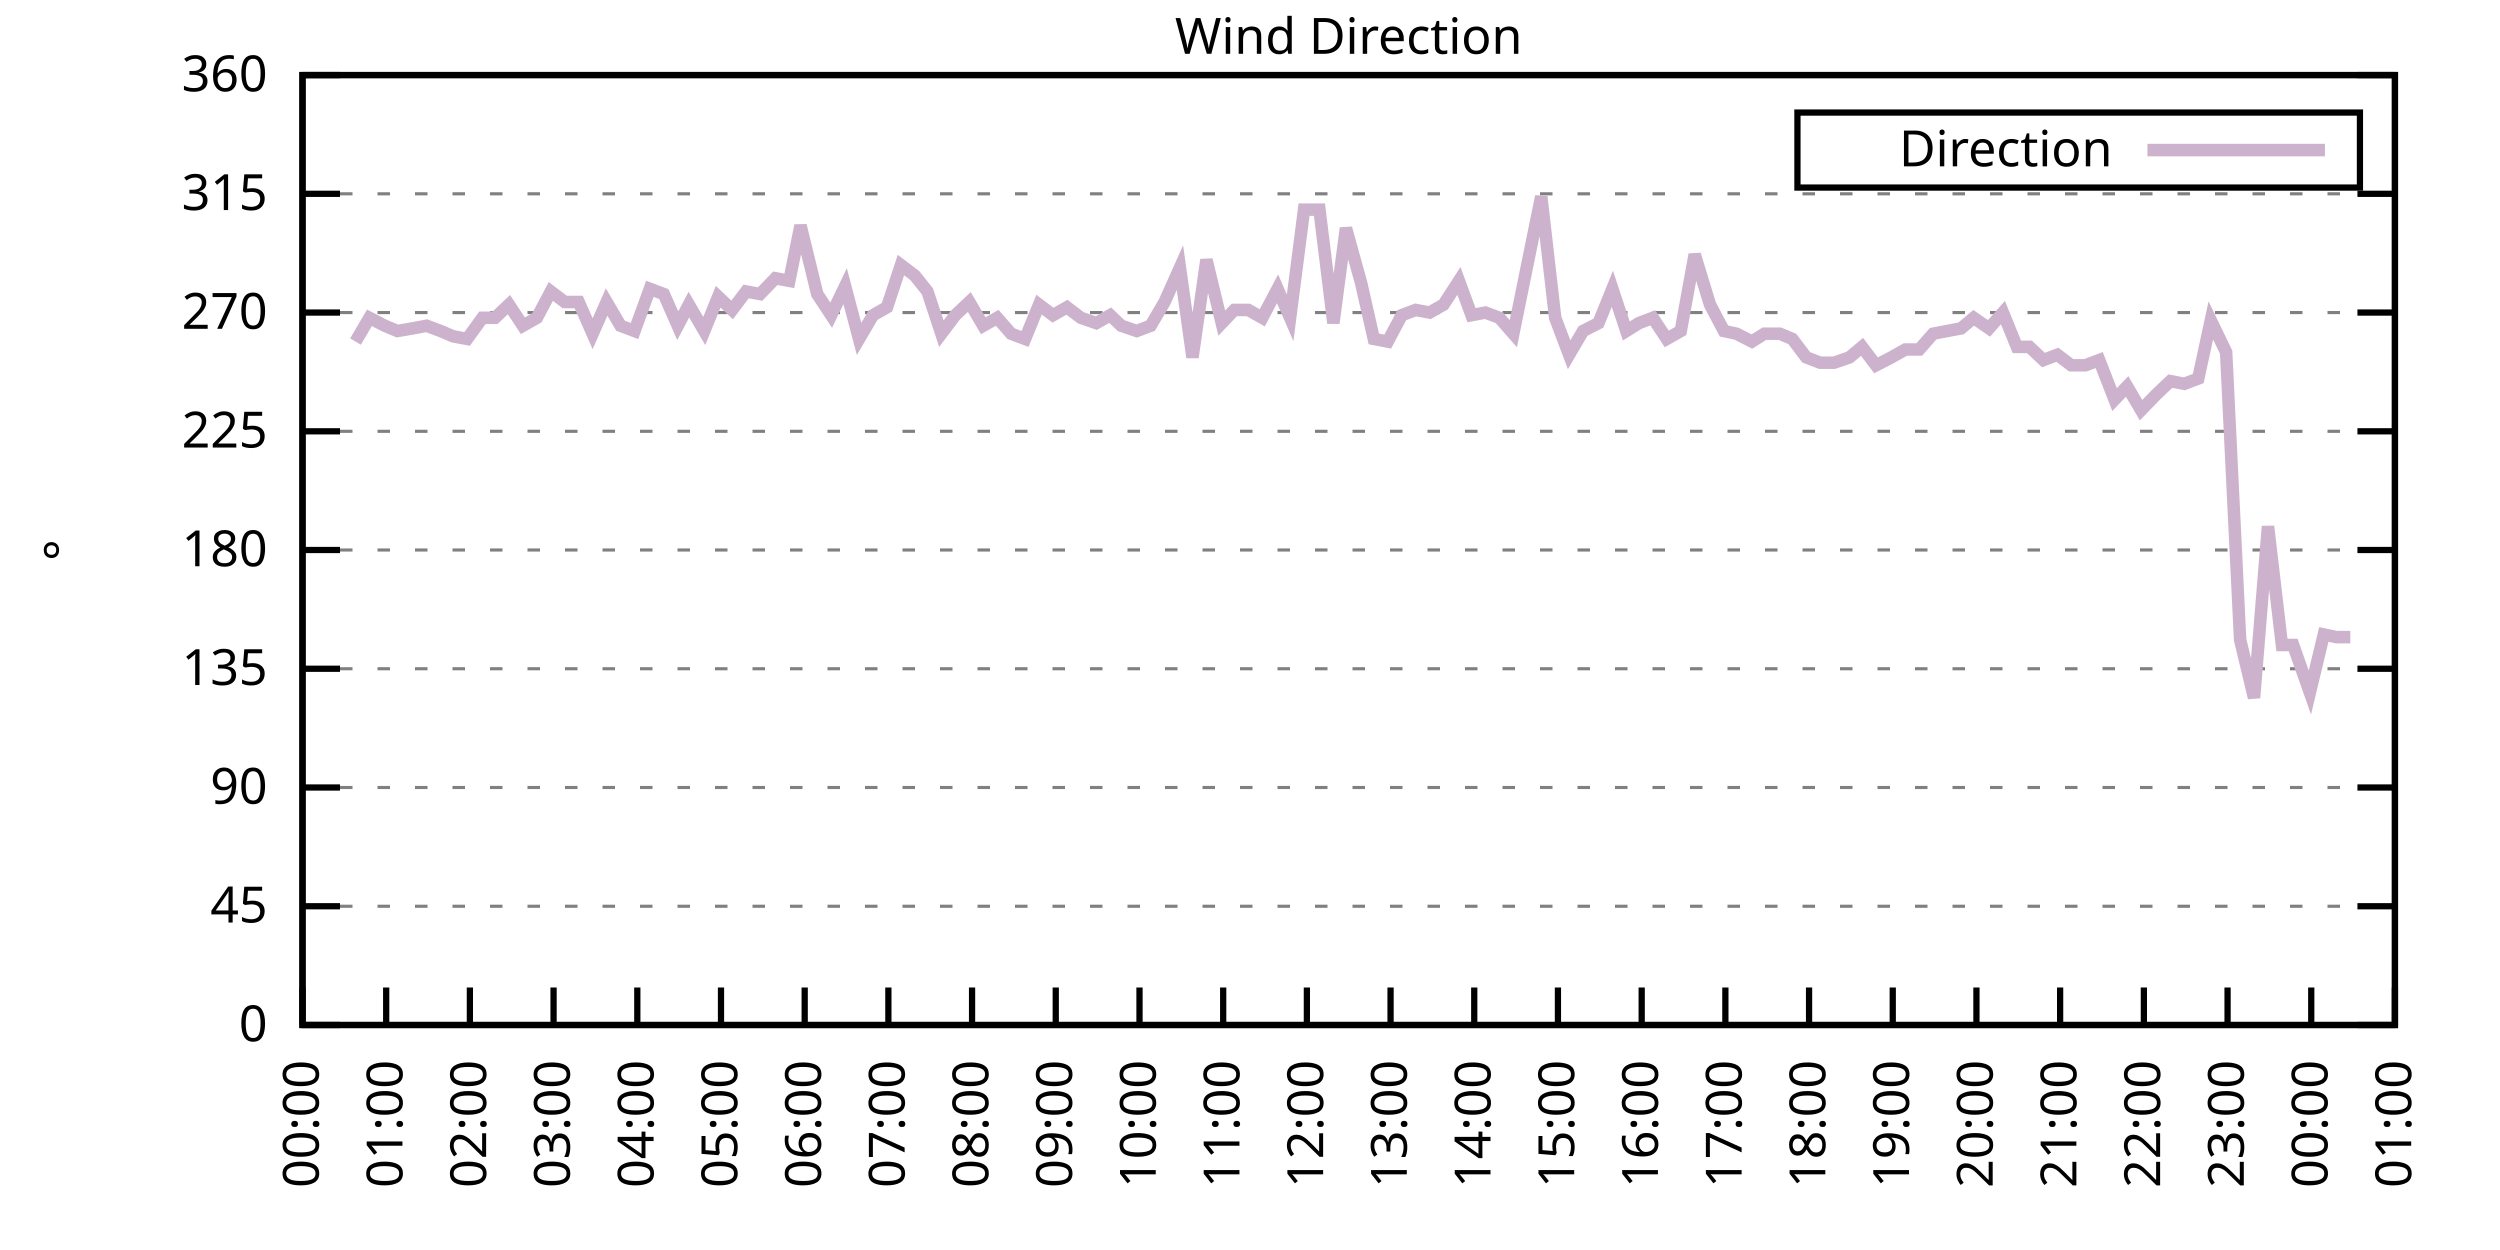
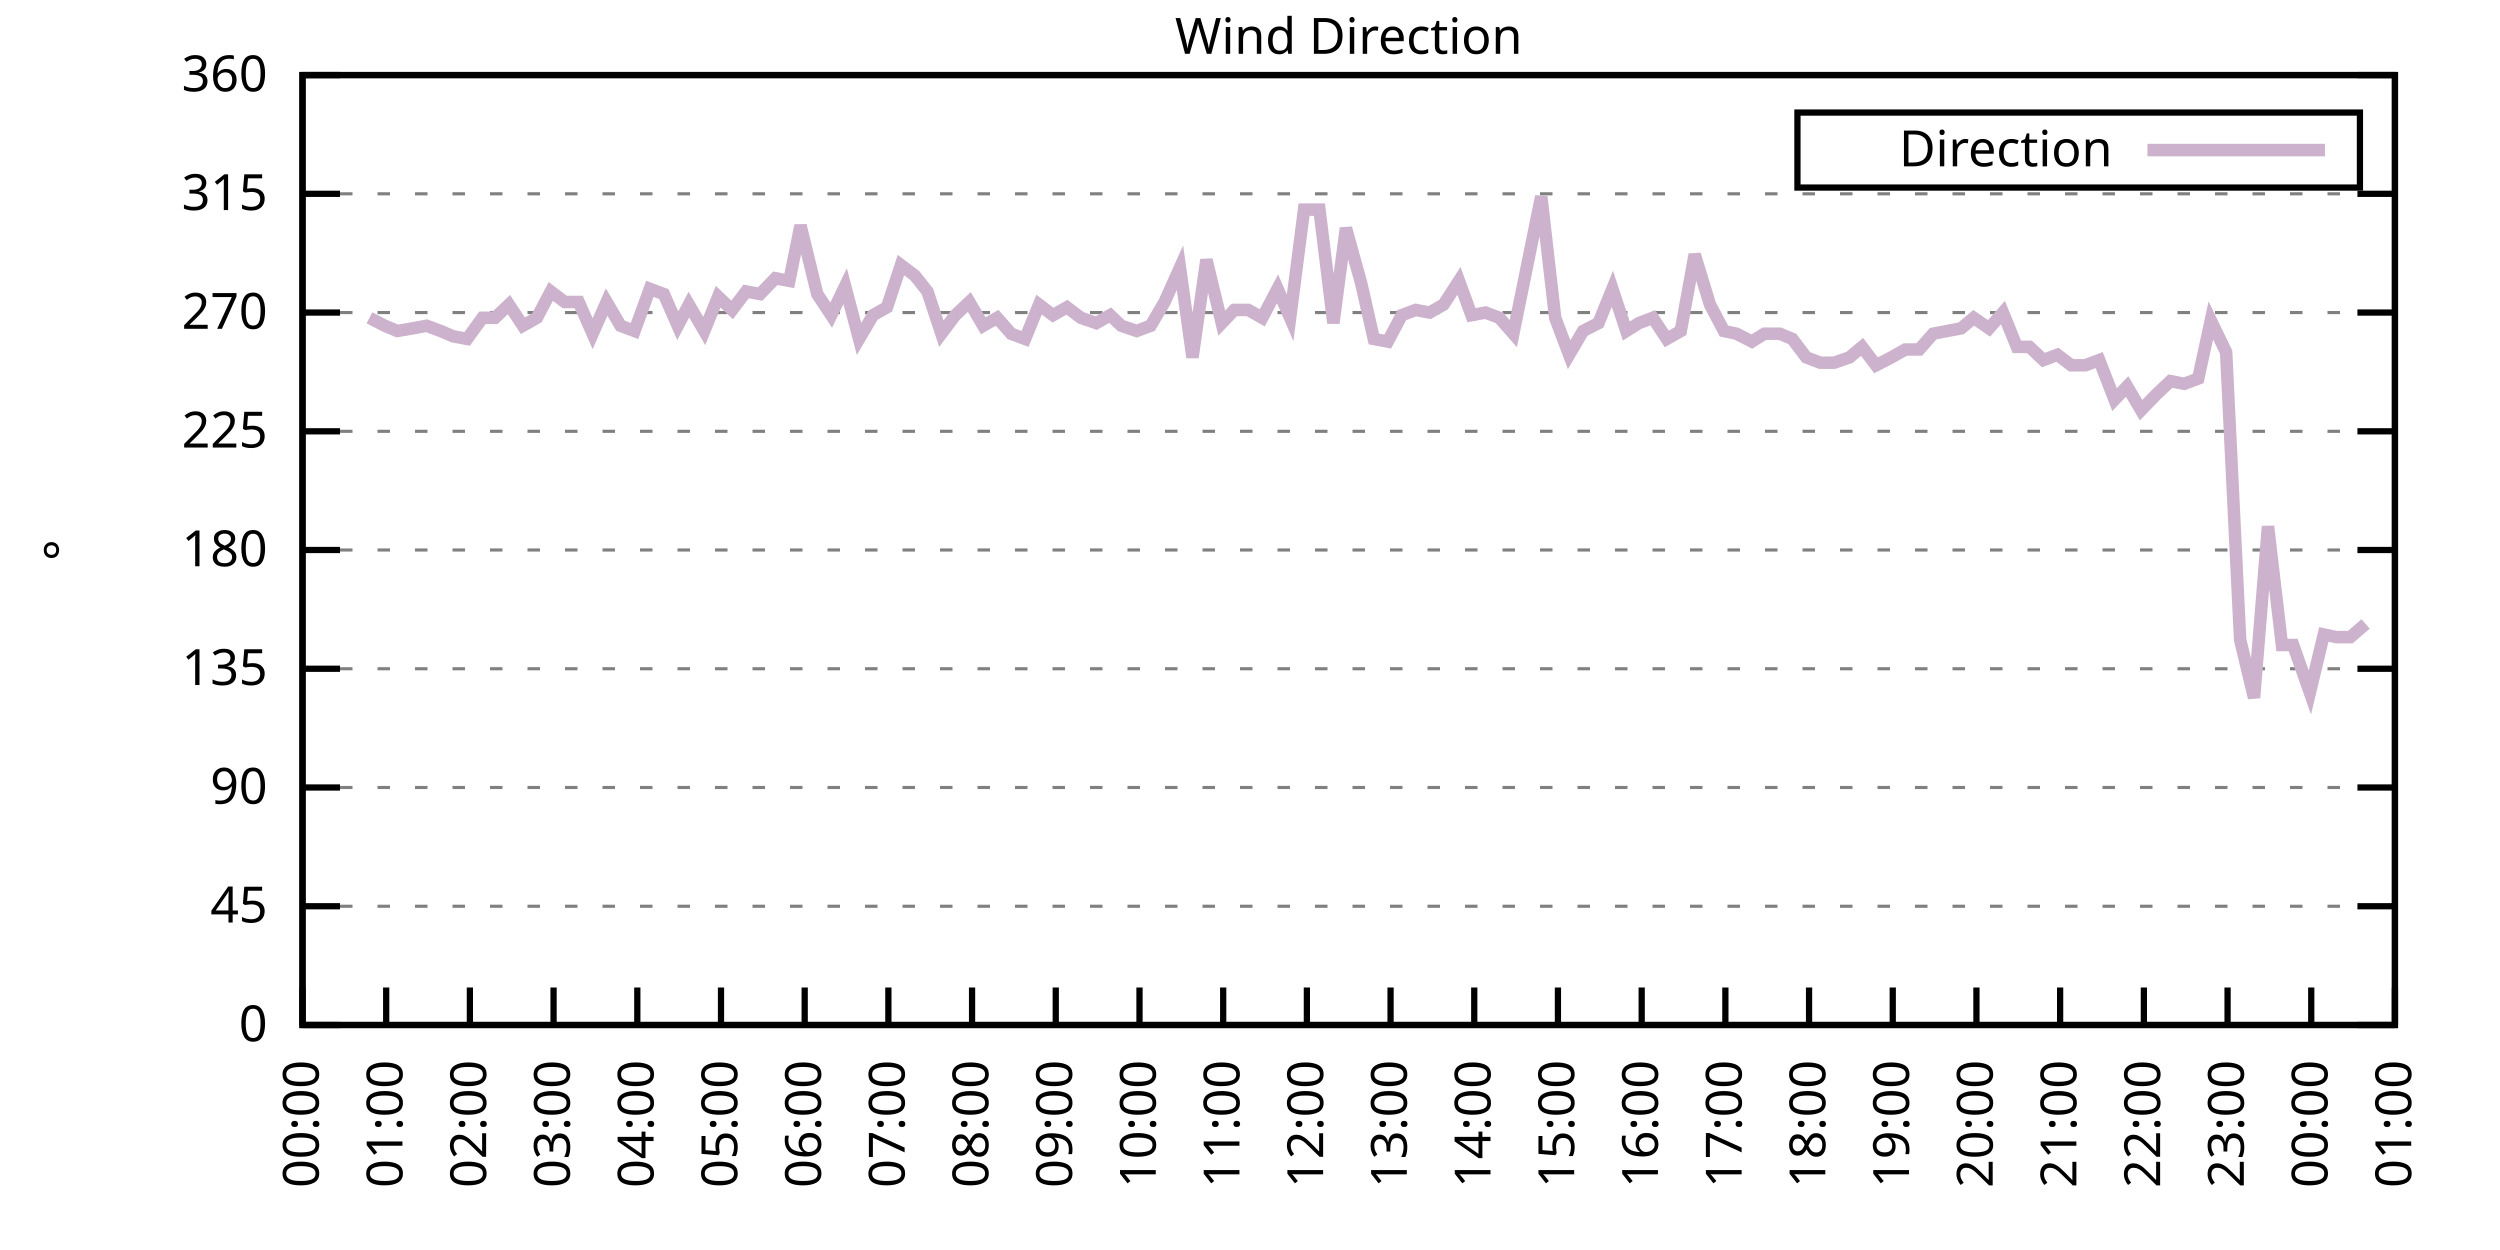
<svg xmlns="http://www.w3.org/2000/svg" xmlns:xlink="http://www.w3.org/1999/xlink" width="400" height="200" viewBox="0 0 400 200">
  <g id="gnuplot_canvas">
    <rect x="0" y="0" width="400" height="200" fill="none" />
    <defs>
      <circle id="gpDot" r="0.5" stroke-width="0.5" stroke="currentColor" />
      <path id="gpPt0" stroke-width="0.333" stroke="currentColor" d="M-1,0 h2 M0,-1 v2" />
      <path id="gpPt1" stroke-width="0.333" stroke="currentColor" d="M-1,-1 L1,1 M1,-1 L-1,1" />
      <path id="gpPt2" stroke-width="0.333" stroke="currentColor" d="M-1,0 L1,0 M0,-1 L0,1 M-1,-1 L1,1 M-1,1 L1,-1" />
      <rect id="gpPt3" stroke-width="0.333" stroke="currentColor" x="-1" y="-1" width="2" height="2" />
      <rect id="gpPt4" stroke-width="0.333" stroke="currentColor" fill="currentColor" x="-1" y="-1" width="2" height="2" />
      <circle id="gpPt5" stroke-width="0.333" stroke="currentColor" cx="0" cy="0" r="1" />
      <use xlink:href="#gpPt5" id="gpPt6" fill="currentColor" stroke="none" />
      <path id="gpPt7" stroke-width="0.333" stroke="currentColor" d="M0,-1.33 L-1.33,0.67 L1.33,0.67 z" />
      <use xlink:href="#gpPt7" id="gpPt8" fill="currentColor" stroke="none" />
      <use xlink:href="#gpPt7" id="gpPt9" stroke="currentColor" transform="rotate(180)" />
      <use xlink:href="#gpPt9" id="gpPt10" fill="currentColor" stroke="none" />
      <use xlink:href="#gpPt3" id="gpPt11" stroke="currentColor" transform="rotate(45)" />
      <use xlink:href="#gpPt11" id="gpPt12" fill="currentColor" stroke="none" />
      <path id="gpPt13" stroke-width="0.333" stroke="currentColor" d="M0,1.330 L1.265,0.411 L0.782,-1.067 L-0.782,-1.076 L-1.265,0.411 z" />
      <use xlink:href="#gpPt13" id="gpPt14" fill="currentColor" stroke="none" />
      <filter id="textbox" filterUnits="objectBoundingBox" x="0" y="0" height="1" width="1">
        <feFlood flood-color="white" flood-opacity="1" result="bgnd" />
        <feComposite in="SourceGraphic" in2="bgnd" operator="atop" />
      </filter>
      <filter id="greybox" filterUnits="objectBoundingBox" x="0" y="0" height="1" width="1">
        <feFlood flood-color="lightgrey" flood-opacity="1" result="grey" />
        <feComposite in="SourceGraphic" in2="grey" operator="atop" />
      </filter>
    </defs>
    <g fill="none" color="white" stroke="currentColor" stroke-width="1.00" stroke-linecap="butt" stroke-linejoin="miter">
</g>
    <g fill="none" color="black" stroke="currentColor" stroke-width="1.00" stroke-linecap="butt" stroke-linejoin="miter">
      <g stroke="none" shape-rendering="crispEdges">
        <polygon fill="rgb(255, 255, 255)" points="48.40,164.00 383.18,164.00 383.18,12.02 48.40,12.02 " />
      </g>
    </g>
    <g fill="none" color="black" stroke="currentColor" stroke-width="1.00" stroke-linecap="butt" stroke-linejoin="miter">
</g>
    <g fill="none" color="black" stroke="black" stroke-width="0.50" stroke-linecap="butt" stroke-linejoin="miter">
</g>
    <g fill="none" color="gray" stroke="currentColor" stroke-width="0.50" stroke-linecap="butt" stroke-linejoin="miter">
      <path stroke="gray" stroke-dasharray="2,4" class="gridline" d="M48.40,164.00 L383.19,164.00  " />
    </g>
    <g fill="none" color="gray" stroke="gray" stroke-width="1.00" stroke-linecap="butt" stroke-linejoin="miter">
</g>
    <g fill="none" color="black" stroke="currentColor" stroke-width="1.00" stroke-linecap="butt" stroke-linejoin="miter">
      <path stroke="black" d="M48.40,164.00 L54.40,164.00 M383.19,164.00 L377.19,164.00  " />
      <g transform="translate(42.80,166.60)" stroke="none" fill="black" font-family="Sans" font-size="8.00" text-anchor="end">
        <text>
          <tspan font-family="Sans"> 0</tspan>
        </text>
      </g>
    </g>
    <g fill="none" color="black" stroke="currentColor" stroke-width="1.00" stroke-linecap="butt" stroke-linejoin="miter">
</g>
    <g fill="none" color="black" stroke="black" stroke-width="0.50" stroke-linecap="butt" stroke-linejoin="miter">
</g>
    <g fill="none" color="gray" stroke="currentColor" stroke-width="0.50" stroke-linecap="butt" stroke-linejoin="miter">
      <path stroke="gray" stroke-dasharray="2,4" class="gridline" d="M48.40,145.00 L383.19,145.00  " />
    </g>
    <g fill="none" color="gray" stroke="gray" stroke-width="1.00" stroke-linecap="butt" stroke-linejoin="miter">
</g>
    <g fill="none" color="black" stroke="currentColor" stroke-width="1.00" stroke-linecap="butt" stroke-linejoin="miter">
      <path stroke="black" d="M48.40,145.00 L54.40,145.00 M383.19,145.00 L377.19,145.00  " />
      <g transform="translate(42.80,147.60)" stroke="none" fill="black" font-family="Sans" font-size="8.00" text-anchor="end">
        <text>
          <tspan font-family="Sans"> 45</tspan>
        </text>
      </g>
    </g>
    <g fill="none" color="black" stroke="currentColor" stroke-width="1.00" stroke-linecap="butt" stroke-linejoin="miter">
</g>
    <g fill="none" color="black" stroke="black" stroke-width="0.50" stroke-linecap="butt" stroke-linejoin="miter">
</g>
    <g fill="none" color="gray" stroke="currentColor" stroke-width="0.50" stroke-linecap="butt" stroke-linejoin="miter">
      <path stroke="gray" stroke-dasharray="2,4" class="gridline" d="M48.40,126.00 L383.19,126.00  " />
    </g>
    <g fill="none" color="gray" stroke="gray" stroke-width="1.00" stroke-linecap="butt" stroke-linejoin="miter">
</g>
    <g fill="none" color="black" stroke="currentColor" stroke-width="1.00" stroke-linecap="butt" stroke-linejoin="miter">
      <path stroke="black" d="M48.40,126.00 L54.40,126.00 M383.19,126.00 L377.19,126.00  " />
      <g transform="translate(42.80,128.60)" stroke="none" fill="black" font-family="Sans" font-size="8.00" text-anchor="end">
        <text>
          <tspan font-family="Sans"> 90</tspan>
        </text>
      </g>
    </g>
    <g fill="none" color="black" stroke="currentColor" stroke-width="1.00" stroke-linecap="butt" stroke-linejoin="miter">
</g>
    <g fill="none" color="black" stroke="black" stroke-width="0.50" stroke-linecap="butt" stroke-linejoin="miter">
</g>
    <g fill="none" color="gray" stroke="currentColor" stroke-width="0.50" stroke-linecap="butt" stroke-linejoin="miter">
      <path stroke="gray" stroke-dasharray="2,4" class="gridline" d="M48.40,107.00 L383.19,107.00  " />
    </g>
    <g fill="none" color="gray" stroke="gray" stroke-width="1.00" stroke-linecap="butt" stroke-linejoin="miter">
</g>
    <g fill="none" color="black" stroke="currentColor" stroke-width="1.00" stroke-linecap="butt" stroke-linejoin="miter">
      <path stroke="black" d="M48.40,107.00 L54.40,107.00 M383.19,107.00 L377.19,107.00  " />
      <g transform="translate(42.80,109.60)" stroke="none" fill="black" font-family="Sans" font-size="8.00" text-anchor="end">
        <text>
          <tspan font-family="Sans"> 135</tspan>
        </text>
      </g>
    </g>
    <g fill="none" color="black" stroke="currentColor" stroke-width="1.00" stroke-linecap="butt" stroke-linejoin="miter">
</g>
    <g fill="none" color="black" stroke="black" stroke-width="0.50" stroke-linecap="butt" stroke-linejoin="miter">
</g>
    <g fill="none" color="gray" stroke="currentColor" stroke-width="0.50" stroke-linecap="butt" stroke-linejoin="miter">
      <path stroke="gray" stroke-dasharray="2,4" class="gridline" d="M48.40,88.00 L383.19,88.00  " />
    </g>
    <g fill="none" color="gray" stroke="gray" stroke-width="1.00" stroke-linecap="butt" stroke-linejoin="miter">
</g>
    <g fill="none" color="black" stroke="currentColor" stroke-width="1.00" stroke-linecap="butt" stroke-linejoin="miter">
      <path stroke="black" d="M48.40,88.00 L54.40,88.00 M383.19,88.00 L377.19,88.00  " />
      <g transform="translate(42.80,90.60)" stroke="none" fill="black" font-family="Sans" font-size="8.00" text-anchor="end">
        <text>
          <tspan font-family="Sans"> 180</tspan>
        </text>
      </g>
    </g>
    <g fill="none" color="black" stroke="currentColor" stroke-width="1.00" stroke-linecap="butt" stroke-linejoin="miter">
</g>
    <g fill="none" color="black" stroke="black" stroke-width="0.50" stroke-linecap="butt" stroke-linejoin="miter">
</g>
    <g fill="none" color="gray" stroke="currentColor" stroke-width="0.50" stroke-linecap="butt" stroke-linejoin="miter">
      <path stroke="gray" stroke-dasharray="2,4" class="gridline" d="M48.40,69.01 L383.19,69.01  " />
    </g>
    <g fill="none" color="gray" stroke="gray" stroke-width="1.00" stroke-linecap="butt" stroke-linejoin="miter">
</g>
    <g fill="none" color="black" stroke="currentColor" stroke-width="1.00" stroke-linecap="butt" stroke-linejoin="miter">
      <path stroke="black" d="M48.40,69.01 L54.40,69.01 M383.19,69.01 L377.19,69.01  " />
      <g transform="translate(42.80,71.61)" stroke="none" fill="black" font-family="Sans" font-size="8.00" text-anchor="end">
        <text>
          <tspan font-family="Sans"> 225</tspan>
        </text>
      </g>
    </g>
    <g fill="none" color="black" stroke="currentColor" stroke-width="1.00" stroke-linecap="butt" stroke-linejoin="miter">
</g>
    <g fill="none" color="black" stroke="black" stroke-width="0.50" stroke-linecap="butt" stroke-linejoin="miter">
</g>
    <g fill="none" color="gray" stroke="currentColor" stroke-width="0.50" stroke-linecap="butt" stroke-linejoin="miter">
      <path stroke="gray" stroke-dasharray="2,4" class="gridline" d="M48.40,50.01 L383.19,50.01  " />
    </g>
    <g fill="none" color="gray" stroke="gray" stroke-width="1.00" stroke-linecap="butt" stroke-linejoin="miter">
</g>
    <g fill="none" color="black" stroke="currentColor" stroke-width="1.00" stroke-linecap="butt" stroke-linejoin="miter">
      <path stroke="black" d="M48.40,50.01 L54.40,50.01 M383.19,50.01 L377.19,50.01  " />
      <g transform="translate(42.80,52.61)" stroke="none" fill="black" font-family="Sans" font-size="8.00" text-anchor="end">
        <text>
          <tspan font-family="Sans"> 270</tspan>
        </text>
      </g>
    </g>
    <g fill="none" color="black" stroke="currentColor" stroke-width="1.00" stroke-linecap="butt" stroke-linejoin="miter">
</g>
    <g fill="none" color="black" stroke="black" stroke-width="0.50" stroke-linecap="butt" stroke-linejoin="miter">
</g>
    <g fill="none" color="gray" stroke="currentColor" stroke-width="0.50" stroke-linecap="butt" stroke-linejoin="miter">
      <path stroke="gray" stroke-dasharray="2,4" class="gridline" d="M48.40,31.01 L383.19,31.01  " />
    </g>
    <g fill="none" color="gray" stroke="gray" stroke-width="1.00" stroke-linecap="butt" stroke-linejoin="miter">
</g>
    <g fill="none" color="black" stroke="currentColor" stroke-width="1.00" stroke-linecap="butt" stroke-linejoin="miter">
      <path stroke="black" d="M48.40,31.01 L54.40,31.01 M383.19,31.01 L377.19,31.01  " />
      <g transform="translate(42.80,33.61)" stroke="none" fill="black" font-family="Sans" font-size="8.00" text-anchor="end">
        <text>
          <tspan font-family="Sans"> 315</tspan>
        </text>
      </g>
    </g>
    <g fill="none" color="black" stroke="currentColor" stroke-width="1.00" stroke-linecap="butt" stroke-linejoin="miter">
</g>
    <g fill="none" color="black" stroke="black" stroke-width="0.50" stroke-linecap="butt" stroke-linejoin="miter">
</g>
    <g fill="none" color="gray" stroke="currentColor" stroke-width="0.50" stroke-linecap="butt" stroke-linejoin="miter">
      <path stroke="gray" stroke-dasharray="2,4" class="gridline" d="M48.40,12.01 L383.19,12.01  " />
    </g>
    <g fill="none" color="gray" stroke="gray" stroke-width="1.00" stroke-linecap="butt" stroke-linejoin="miter">
</g>
    <g fill="none" color="black" stroke="currentColor" stroke-width="1.00" stroke-linecap="butt" stroke-linejoin="miter">
      <path stroke="black" d="M48.40,12.01 L54.40,12.01 M383.19,12.01 L377.19,12.01  " />
      <g transform="translate(42.80,14.61)" stroke="none" fill="black" font-family="Sans" font-size="8.00" text-anchor="end">
        <text>
          <tspan font-family="Sans"> 360</tspan>
        </text>
      </g>
    </g>
    <g fill="none" color="black" stroke="currentColor" stroke-width="1.00" stroke-linecap="butt" stroke-linejoin="miter">
      <path stroke="black" d="M48.40,164.00 L48.40,158.00  " />
      <g transform="translate(51.00,169.60) rotate(270.00)" stroke="none" fill="black" font-family="Sans" font-size="8.00" text-anchor="end">
        <text>
          <tspan font-family="Sans">00:00</tspan>
        </text>
      </g>
    </g>
    <g fill="none" color="black" stroke="currentColor" stroke-width="1.00" stroke-linecap="butt" stroke-linejoin="miter">
      <path stroke="black" d="M61.79,164.00 L61.79,158.00  " />
      <g transform="translate(64.39,169.60) rotate(270.00)" stroke="none" fill="black" font-family="Sans" font-size="8.00" text-anchor="end">
        <text>
          <tspan font-family="Sans">01:00</tspan>
        </text>
      </g>
    </g>
    <g fill="none" color="black" stroke="currentColor" stroke-width="1.00" stroke-linecap="butt" stroke-linejoin="miter">
      <path stroke="black" d="M75.18,164.00 L75.18,158.00  " />
      <g transform="translate(77.78,169.60) rotate(270.00)" stroke="none" fill="black" font-family="Sans" font-size="8.00" text-anchor="end">
        <text>
          <tspan font-family="Sans">02:00</tspan>
        </text>
      </g>
    </g>
    <g fill="none" color="black" stroke="currentColor" stroke-width="1.00" stroke-linecap="butt" stroke-linejoin="miter">
      <path stroke="black" d="M88.57,164.00 L88.57,158.00  " />
      <g transform="translate(91.17,169.60) rotate(270.00)" stroke="none" fill="black" font-family="Sans" font-size="8.00" text-anchor="end">
        <text>
          <tspan font-family="Sans">03:00</tspan>
        </text>
      </g>
    </g>
    <g fill="none" color="black" stroke="currentColor" stroke-width="1.00" stroke-linecap="butt" stroke-linejoin="miter">
      <path stroke="black" d="M101.97,164.00 L101.97,158.00  " />
      <g transform="translate(104.57,169.60) rotate(270.00)" stroke="none" fill="black" font-family="Sans" font-size="8.00" text-anchor="end">
        <text>
          <tspan font-family="Sans">04:00</tspan>
        </text>
      </g>
    </g>
    <g fill="none" color="black" stroke="currentColor" stroke-width="1.00" stroke-linecap="butt" stroke-linejoin="miter">
      <path stroke="black" d="M115.36,164.00 L115.36,158.00  " />
      <g transform="translate(117.96,169.60) rotate(270.00)" stroke="none" fill="black" font-family="Sans" font-size="8.00" text-anchor="end">
        <text>
          <tspan font-family="Sans">05:00</tspan>
        </text>
      </g>
    </g>
    <g fill="none" color="black" stroke="currentColor" stroke-width="1.00" stroke-linecap="butt" stroke-linejoin="miter">
      <path stroke="black" d="M128.75,164.00 L128.75,158.00  " />
      <g transform="translate(131.35,169.60) rotate(270.00)" stroke="none" fill="black" font-family="Sans" font-size="8.00" text-anchor="end">
        <text>
          <tspan font-family="Sans">06:00</tspan>
        </text>
      </g>
    </g>
    <g fill="none" color="black" stroke="currentColor" stroke-width="1.00" stroke-linecap="butt" stroke-linejoin="miter">
      <path stroke="black" d="M142.14,164.00 L142.14,158.00  " />
      <g transform="translate(144.74,169.60) rotate(270.00)" stroke="none" fill="black" font-family="Sans" font-size="8.00" text-anchor="end">
        <text>
          <tspan font-family="Sans">07:00</tspan>
        </text>
      </g>
    </g>
    <g fill="none" color="black" stroke="currentColor" stroke-width="1.00" stroke-linecap="butt" stroke-linejoin="miter">
      <path stroke="black" d="M155.53,164.00 L155.53,158.00  " />
      <g transform="translate(158.13,169.60) rotate(270.00)" stroke="none" fill="black" font-family="Sans" font-size="8.00" text-anchor="end">
        <text>
          <tspan font-family="Sans">08:00</tspan>
        </text>
      </g>
    </g>
    <g fill="none" color="black" stroke="currentColor" stroke-width="1.00" stroke-linecap="butt" stroke-linejoin="miter">
      <path stroke="black" d="M168.92,164.00 L168.92,158.00  " />
      <g transform="translate(171.52,169.60) rotate(270.00)" stroke="none" fill="black" font-family="Sans" font-size="8.00" text-anchor="end">
        <text>
          <tspan font-family="Sans">09:00</tspan>
        </text>
      </g>
    </g>
    <g fill="none" color="black" stroke="currentColor" stroke-width="1.00" stroke-linecap="butt" stroke-linejoin="miter">
      <path stroke="black" d="M182.32,164.00 L182.32,158.00  " />
      <g transform="translate(184.92,169.60) rotate(270.00)" stroke="none" fill="black" font-family="Sans" font-size="8.00" text-anchor="end">
        <text>
          <tspan font-family="Sans">10:00</tspan>
        </text>
      </g>
    </g>
    <g fill="none" color="black" stroke="currentColor" stroke-width="1.00" stroke-linecap="butt" stroke-linejoin="miter">
      <path stroke="black" d="M195.71,164.00 L195.71,158.00  " />
      <g transform="translate(198.31,169.60) rotate(270.00)" stroke="none" fill="black" font-family="Sans" font-size="8.00" text-anchor="end">
        <text>
          <tspan font-family="Sans">11:00</tspan>
        </text>
      </g>
    </g>
    <g fill="none" color="black" stroke="currentColor" stroke-width="1.00" stroke-linecap="butt" stroke-linejoin="miter">
      <path stroke="black" d="M209.10,164.00 L209.10,158.00  " />
      <g transform="translate(211.70,169.60) rotate(270.00)" stroke="none" fill="black" font-family="Sans" font-size="8.00" text-anchor="end">
        <text>
          <tspan font-family="Sans">12:00</tspan>
        </text>
      </g>
    </g>
    <g fill="none" color="black" stroke="currentColor" stroke-width="1.00" stroke-linecap="butt" stroke-linejoin="miter">
      <path stroke="black" d="M222.49,164.00 L222.49,158.00  " />
      <g transform="translate(225.09,169.60) rotate(270.00)" stroke="none" fill="black" font-family="Sans" font-size="8.00" text-anchor="end">
        <text>
          <tspan font-family="Sans">13:00</tspan>
        </text>
      </g>
    </g>
    <g fill="none" color="black" stroke="currentColor" stroke-width="1.00" stroke-linecap="butt" stroke-linejoin="miter">
      <path stroke="black" d="M235.88,164.00 L235.88,158.00  " />
      <g transform="translate(238.48,169.60) rotate(270.00)" stroke="none" fill="black" font-family="Sans" font-size="8.00" text-anchor="end">
        <text>
          <tspan font-family="Sans">14:00</tspan>
        </text>
      </g>
    </g>
    <g fill="none" color="black" stroke="currentColor" stroke-width="1.00" stroke-linecap="butt" stroke-linejoin="miter">
      <path stroke="black" d="M249.27,164.00 L249.27,158.00  " />
      <g transform="translate(251.87,169.60) rotate(270.00)" stroke="none" fill="black" font-family="Sans" font-size="8.00" text-anchor="end">
        <text>
          <tspan font-family="Sans">15:00</tspan>
        </text>
      </g>
    </g>
    <g fill="none" color="black" stroke="currentColor" stroke-width="1.00" stroke-linecap="butt" stroke-linejoin="miter">
      <path stroke="black" d="M262.67,164.00 L262.67,158.00  " />
      <g transform="translate(265.27,169.60) rotate(270.00)" stroke="none" fill="black" font-family="Sans" font-size="8.00" text-anchor="end">
        <text>
          <tspan font-family="Sans">16:00</tspan>
        </text>
      </g>
    </g>
    <g fill="none" color="black" stroke="currentColor" stroke-width="1.00" stroke-linecap="butt" stroke-linejoin="miter">
      <path stroke="black" d="M276.06,164.00 L276.06,158.00  " />
      <g transform="translate(278.66,169.60) rotate(270.00)" stroke="none" fill="black" font-family="Sans" font-size="8.00" text-anchor="end">
        <text>
          <tspan font-family="Sans">17:00</tspan>
        </text>
      </g>
    </g>
    <g fill="none" color="black" stroke="currentColor" stroke-width="1.00" stroke-linecap="butt" stroke-linejoin="miter">
      <path stroke="black" d="M289.45,164.00 L289.45,158.00  " />
      <g transform="translate(292.05,169.60) rotate(270.00)" stroke="none" fill="black" font-family="Sans" font-size="8.00" text-anchor="end">
        <text>
          <tspan font-family="Sans">18:00</tspan>
        </text>
      </g>
    </g>
    <g fill="none" color="black" stroke="currentColor" stroke-width="1.00" stroke-linecap="butt" stroke-linejoin="miter">
      <path stroke="black" d="M302.84,164.00 L302.84,158.00  " />
      <g transform="translate(305.44,169.60) rotate(270.00)" stroke="none" fill="black" font-family="Sans" font-size="8.00" text-anchor="end">
        <text>
          <tspan font-family="Sans">19:00</tspan>
        </text>
      </g>
    </g>
    <g fill="none" color="black" stroke="currentColor" stroke-width="1.00" stroke-linecap="butt" stroke-linejoin="miter">
      <path stroke="black" d="M316.23,164.00 L316.23,158.00  " />
      <g transform="translate(318.83,169.60) rotate(270.00)" stroke="none" fill="black" font-family="Sans" font-size="8.00" text-anchor="end">
        <text>
          <tspan font-family="Sans">20:00</tspan>
        </text>
      </g>
    </g>
    <g fill="none" color="black" stroke="currentColor" stroke-width="1.00" stroke-linecap="butt" stroke-linejoin="miter">
      <path stroke="black" d="M329.62,164.00 L329.62,158.00  " />
      <g transform="translate(332.22,169.60) rotate(270.00)" stroke="none" fill="black" font-family="Sans" font-size="8.00" text-anchor="end">
        <text>
          <tspan font-family="Sans">21:00</tspan>
        </text>
      </g>
    </g>
    <g fill="none" color="black" stroke="currentColor" stroke-width="1.00" stroke-linecap="butt" stroke-linejoin="miter">
      <path stroke="black" d="M343.02,164.00 L343.02,158.00  " />
      <g transform="translate(345.62,169.60) rotate(270.00)" stroke="none" fill="black" font-family="Sans" font-size="8.00" text-anchor="end">
        <text>
          <tspan font-family="Sans">22:00</tspan>
        </text>
      </g>
    </g>
    <g fill="none" color="black" stroke="currentColor" stroke-width="1.00" stroke-linecap="butt" stroke-linejoin="miter">
      <path stroke="black" d="M356.41,164.00 L356.41,158.00  " />
      <g transform="translate(359.01,169.60) rotate(270.00)" stroke="none" fill="black" font-family="Sans" font-size="8.00" text-anchor="end">
        <text>
          <tspan font-family="Sans">23:00</tspan>
        </text>
      </g>
    </g>
    <g fill="none" color="black" stroke="currentColor" stroke-width="1.00" stroke-linecap="butt" stroke-linejoin="miter">
      <path stroke="black" d="M369.80,164.00 L369.80,158.00  " />
      <g transform="translate(372.40,169.60) rotate(270.00)" stroke="none" fill="black" font-family="Sans" font-size="8.00" text-anchor="end">
        <text>
          <tspan font-family="Sans">00:00</tspan>
        </text>
      </g>
    </g>
    <g fill="none" color="black" stroke="currentColor" stroke-width="1.00" stroke-linecap="butt" stroke-linejoin="miter">
      <path stroke="black" d="M383.19,164.00 L383.19,158.00  " />
      <g transform="translate(385.79,169.60) rotate(270.00)" stroke="none" fill="black" font-family="Sans" font-size="8.00" text-anchor="end">
        <text>
          <tspan font-family="Sans">01:00</tspan>
        </text>
      </g>
    </g>
    <g fill="none" color="black" stroke="currentColor" stroke-width="1.00" stroke-linecap="butt" stroke-linejoin="miter">
</g>
    <g fill="none" color="black" stroke="currentColor" stroke-width="1.00" stroke-linecap="butt" stroke-linejoin="miter">
      <path stroke="black" d="M48.40,12.01 L48.40,164.00 L383.19,164.00 L383.19,12.01 L48.40,12.01 Z  " />
    </g>
    <g fill="none" color="black" stroke="currentColor" stroke-width="1.00" stroke-linecap="butt" stroke-linejoin="miter">
</g>
    <g fill="none" color="black" stroke="currentColor" stroke-width="1.00" stroke-linecap="butt" stroke-linejoin="miter">
      <path stroke="black" d="M287.59,30.01 L287.59,18.01 L377.59,18.01 L377.59,30.01 L287.59,30.01 Z  " />
    </g>
    <g id="Wind_direction_plot_1">
      <g fill="none" color="white" stroke="black" stroke-width="2.00" stroke-linecap="butt" stroke-linejoin="miter">
</g>
      <g fill="none" color="black" stroke="currentColor" stroke-width="2.00" stroke-linecap="butt" stroke-linejoin="miter">
        <g transform="translate(337.99,26.61)" stroke="none" fill="black" font-family="Sans" font-size="8.00" text-anchor="end">
          <text>
            <tspan font-family="Sans">Direction</tspan>
          </text>
        </g>
      </g>
      <g fill="none" color="black" stroke="currentColor" stroke-width="2.00" stroke-linecap="butt" stroke-linejoin="miter">
-         <path stroke="rgb(204, 178, 204)" d="M343.59,24.01 L371.99,24.01 M56.88,54.65 L59.11,50.85 L61.57,52.12 L63.58,52.96 L66.03,52.54 L68.26,52.12   L70.50,52.96 L72.50,53.81 L74.74,54.23 L77.19,50.85 L79.20,50.85 L81.43,48.74 L83.66,52.12 L85.90,50.85   L88.13,46.63 L90.36,48.32 L92.59,48.32 L94.82,53.39 L97.06,48.32 L99.29,52.12 L101.52,52.96 L103.98,46.21   L106.21,47.05 L108.44,52.12 L110.22,48.74 L112.68,52.96 L114.91,47.47 L117.14,49.59 L119.38,46.63 L121.61,47.05   L124.06,44.52 L126.29,44.94 L128.08,36.08 L130.76,47.05 L132.99,50.43 L135.22,45.79 L137.45,54.23 L139.69,50.43   L141.92,49.16 L144.15,42.41 L146.38,44.10 L148.39,46.63 L150.62,53.39 L152.85,50.43 L155.09,48.32 L157.32,52.12   L159.55,50.85 L161.78,53.39 L164.01,54.23 L166.25,48.74 L168.48,50.43 L170.71,49.16 L172.94,50.85 L175.40,51.70   L177.63,50.43 L179.41,52.12 L181.87,52.96 L184.10,52.12 L186.33,48.32 L188.79,42.83 L190.80,57.18 L193.03,41.56   L195.48,51.70 L197.49,49.59 L199.73,49.59 L201.96,50.85 L204.41,46.21 L206.42,50.85 L208.65,33.54 L211.11,33.54   L213.34,51.70 L215.35,36.50 L217.80,45.36 L219.81,54.23 L222.04,54.65 L224.28,50.43 L226.51,49.59 L228.74,50.01   L230.97,48.74 L233.43,44.94 L235.44,50.43 L237.67,50.01 L239.90,50.85 L242.13,53.39 L244.36,42.41 L246.60,31.43   L248.83,50.85 L251.06,56.76 L253.29,52.96 L255.75,51.70 L257.98,46.21 L260.21,52.96 L262.22,51.70 L264.45,50.85   L266.68,54.23 L268.92,52.96 L271.15,40.72 L273.60,48.74 L275.83,52.96 L277.84,53.39 L280.30,54.65 L282.31,53.39   L284.76,53.39 L286.77,54.23 L289.00,57.18 L291.23,58.03 L293.47,58.03 L295.92,57.18 L297.93,55.50 L300.16,58.45   L302.62,57.18 L304.85,55.92 L307.08,55.92 L309.31,53.39 L311.54,52.96 L313.78,52.54 L315.79,50.85 L318.24,52.54   L320.47,50.01 L322.70,55.50 L324.71,55.50 L326.95,57.61 L329.18,56.76 L331.41,58.45 L333.64,58.45 L335.87,57.61   L338.33,63.94 L340.34,61.83 L342.57,65.63 L345.02,63.10 L347.26,60.98 L349.49,61.41 L351.72,60.56 L353.73,51.27   L356.18,56.34 L358.42,102.36 L360.65,111.65 L362.88,84.21 L365.11,103.20 L366.90,103.20 L369.58,110.80 L371.81,101.52   L373.82,101.94 L376.05,101.94  " />
+         <path stroke="rgb(204, 178, 204)" d="M343.59,24.01 L371.99,24.01 M59.11,50.85 L61.57,52.12 L63.58,52.96 L66.03,52.54 L68.26,52.12 L70.50,52.96   L72.50,53.81 L74.74,54.23 L77.19,50.85 L79.20,50.85 L81.43,48.74 L83.66,52.12 L85.90,50.85 L88.13,46.63   L90.36,48.32 L92.59,48.32 L94.82,53.39 L97.06,48.32 L99.29,52.12 L101.52,52.96 L103.98,46.21 L106.21,47.05   L108.44,52.12 L110.22,48.74 L112.68,52.96 L114.91,47.47 L117.14,49.59 L119.38,46.63 L121.61,47.05 L124.06,44.52   L126.29,44.94 L128.08,36.08 L130.76,47.05 L132.99,50.43 L135.22,45.79 L137.45,54.23 L139.69,50.43 L141.92,49.16   L144.15,42.41 L146.38,44.10 L148.39,46.63 L150.62,53.39 L152.85,50.43 L155.09,48.32 L157.32,52.12 L159.55,50.85   L161.78,53.39 L164.01,54.23 L166.25,48.74 L168.48,50.43 L170.71,49.16 L172.94,50.85 L175.40,51.70 L177.63,50.43   L179.41,52.12 L181.87,52.96 L184.10,52.12 L186.33,48.32 L188.79,42.83 L190.80,57.18 L193.03,41.56 L195.48,51.70   L197.49,49.59 L199.73,49.59 L201.96,50.85 L204.41,46.21 L206.42,50.85 L208.65,33.54 L211.11,33.54 L213.34,51.70   L215.35,36.50 L217.80,45.36 L219.81,54.23 L222.04,54.65 L224.28,50.43 L226.51,49.59 L228.74,50.01 L230.97,48.74   L233.43,44.94 L235.44,50.43 L237.67,50.01 L239.90,50.85 L242.13,53.39 L244.36,42.41 L246.60,31.43 L248.83,50.85   L251.06,56.76 L253.29,52.96 L255.75,51.70 L257.98,46.21 L260.21,52.96 L262.22,51.70 L264.45,50.85 L266.68,54.23   L268.92,52.96 L271.15,40.72 L273.60,48.74 L275.83,52.96 L277.84,53.39 L280.30,54.65 L282.31,53.39 L284.76,53.39   L286.77,54.23 L289.00,57.18 L291.23,58.03 L293.47,58.03 L295.92,57.18 L297.93,55.50 L300.16,58.45 L302.62,57.18   L304.85,55.92 L307.08,55.92 L309.31,53.39 L311.54,52.96 L313.78,52.54 L315.79,50.85 L318.24,52.54 L320.47,50.01   L322.70,55.50 L324.71,55.50 L326.95,57.61 L329.18,56.76 L331.41,58.45 L333.64,58.45 L335.87,57.61 L338.33,63.94   L340.34,61.83 L342.57,65.63 L345.02,63.10 L347.26,60.98 L349.49,61.41 L351.72,60.56 L353.73,51.27 L356.18,56.34   L358.42,102.36 L360.65,111.65 L362.88,84.21 L365.11,103.20 L366.90,103.20 L369.58,110.80 L371.81,101.52 L373.82,101.94   L376.05,101.94 L378.50,99.83  " />
      </g>
    </g>
    <g fill="none" color="black" stroke="currentColor" stroke-width="2.00" stroke-linecap="butt" stroke-linejoin="miter">
</g>
    <g fill="none" color="black" stroke="black" stroke-width="1.00" stroke-linecap="butt" stroke-linejoin="miter">
</g>
    <g fill="none" color="black" stroke="currentColor" stroke-width="1.00" stroke-linecap="butt" stroke-linejoin="miter">
      <path stroke="black" d="M48.40,12.01 L48.40,164.00 L383.19,164.00 L383.19,12.01 L48.40,12.01 Z  " />
      <g transform="translate(12.80,88.01) rotate(270.00)" stroke="none" fill="black" font-family="Sans" font-size="8.00" text-anchor="middle">
        <text>
          <tspan font-family="Sans">°</tspan>
        </text>
      </g>
    </g>
    <g fill="none" color="black" stroke="currentColor" stroke-width="1.00" stroke-linecap="butt" stroke-linejoin="miter">
</g>
    <g fill="none" color="black" stroke="currentColor" stroke-width="1.00" stroke-linecap="butt" stroke-linejoin="miter">
      <g transform="translate(215.79,8.61)" stroke="none" fill="black" font-family="Sans" font-size="8.00" text-anchor="middle">
        <text>
          <tspan font-family="Sans">Wind Direction</tspan>
        </text>
      </g>
    </g>
    <g fill="none" color="black" stroke="currentColor" stroke-width="1.00" stroke-linecap="butt" stroke-linejoin="miter">
</g>
  </g>
</svg>
